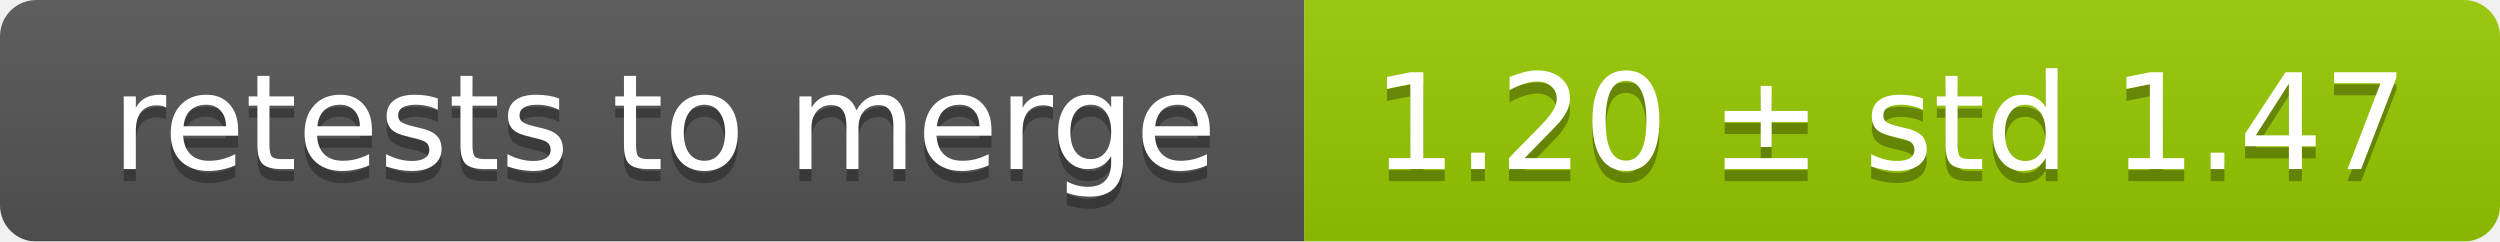
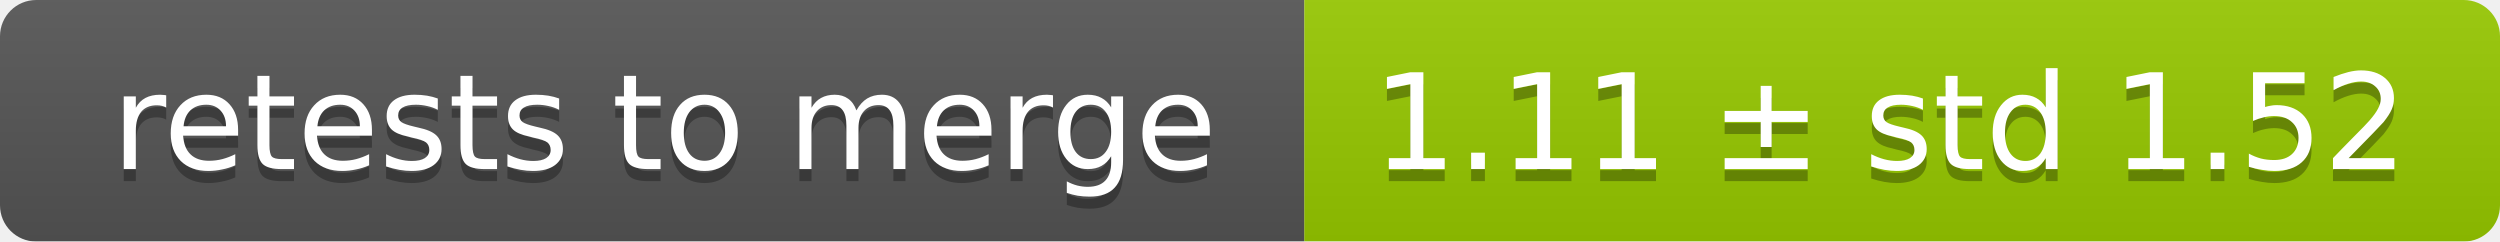
<svg xmlns="http://www.w3.org/2000/svg" width="207" height="20">
  <linearGradient id="smooth" x2="0" y2="100%">
    <stop offset="0" stop-color="#bbb" stop-opacity=".1" />
    <stop offset="1" stop-opacity=".1" />
  </linearGradient>
  <mask id="round">
    <rect width="207" height="20" rx="3" fill="#fff" />
  </mask>
  <g mask="url(#round)">
    <rect width="108" height="20" fill="#555" />
    <rect x="108" width="99" height="20" fill="#97ca00" />
    <rect width="207" height="20" fill="url(#smooth)" />
  </g>
  <g fill="#fff" text-anchor="middle" font-family="DejaVu Sans,Verdana,Geneva,sans-serif" font-size="11">
    <text x="55" y="15" fill="#010101" fill-opacity=".3">retests to merge</text>
    <text x="55" y="14">retests to merge</text>
-     <text x="156.5" y="15" fill="#010101" fill-opacity=".3">1.20 ± std 1.47</text>
-     <text x="156.5" y="14">1.20 ± std 1.47</text>
+     <text x="156.5" y="15" fill="#010101" fill-opacity=".3">1.11 ± std 1.52</text>
+     <text x="156.5" y="14">1.11 ± std 1.52</text>
  </g>
</svg>
